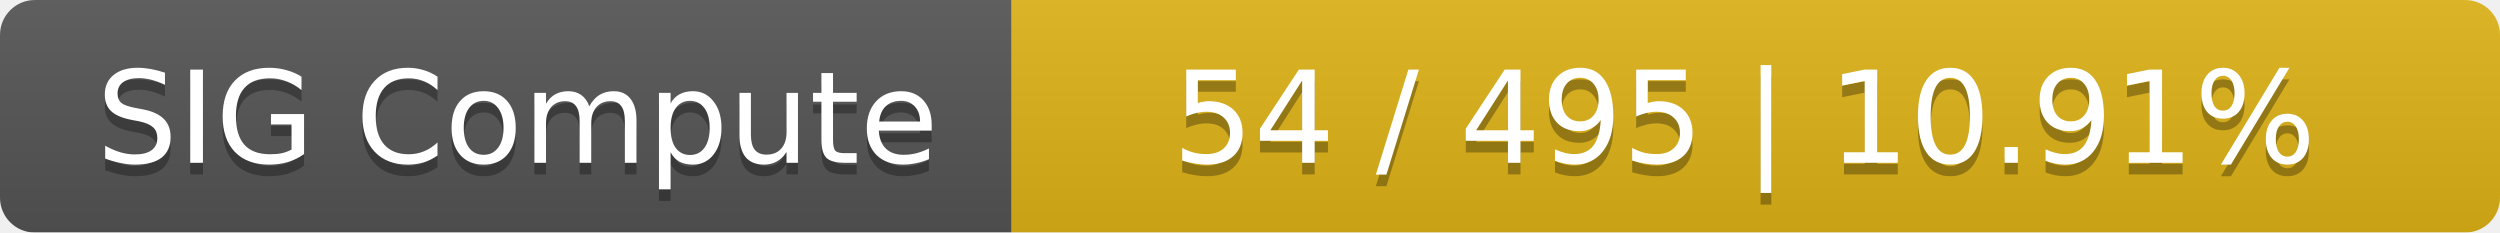
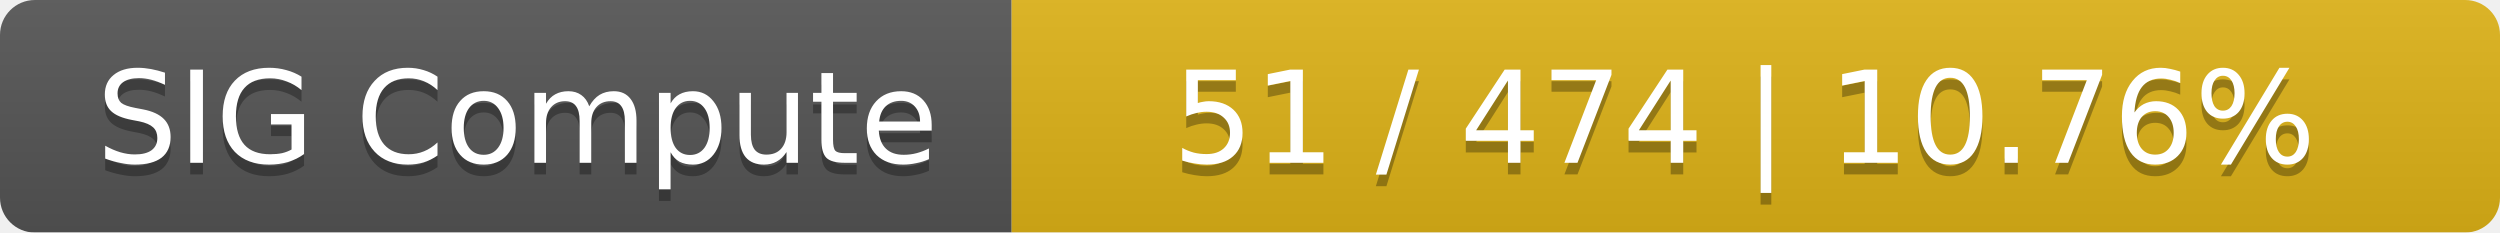
<svg xmlns="http://www.w3.org/2000/svg" width="215" height="20">
  <linearGradient id="smooth" x2="0" y2="100%">
    <stop offset="0" stop-color="#bbb" stop-opacity=".1" />
    <stop offset="1" stop-opacity=".1" />
  </linearGradient>
  <mask id="round">
    <rect width="215" height="20" rx="3" fill="#fff" />
  </mask>
  <g mask="url(#round)">
    <rect width="87" height="20" fill="#555" />
    <rect x="87" width="128" height="20" fill="#dfb317" />
    <rect width="215" height="20" fill="url(#smooth)" />
  </g>
  <g fill="#fff" text-anchor="middle" font-family="DejaVu Sans,Verdana,Geneva,sans-serif" font-size="11">
    <text x="44.5" y="15" fill="#010101" fill-opacity=".3">SIG Compute</text>
    <text x="44.5" y="14">SIG Compute</text>
-     <text x="150" y="15" fill="#010101" fill-opacity=".3">54 / 495    |    10.91%</text>
-     <text x="150" y="14">54 / 495    |    10.91%</text>
+     <text x="150" y="15" fill="#010101" fill-opacity=".3">51 / 474    |    10.76%</text>
+     <text x="150" y="14">51 / 474    |    10.76%</text>
  </g>
</svg>
